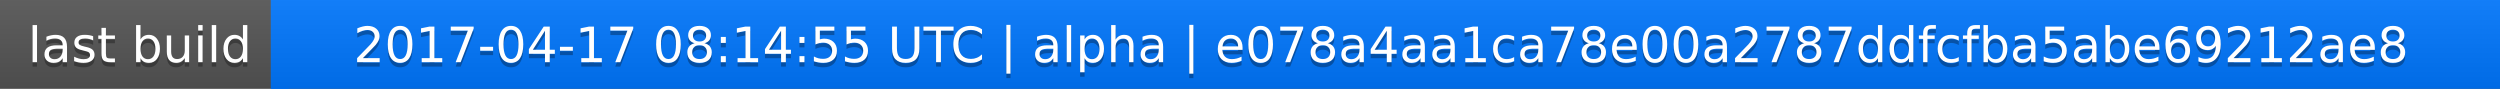
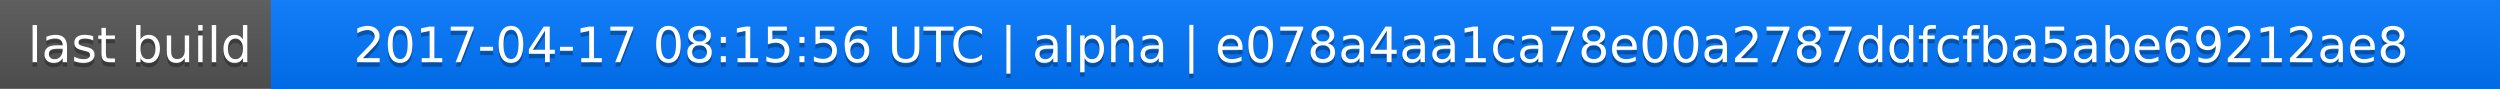
<svg xmlns="http://www.w3.org/2000/svg" width="563" height="20">
  <linearGradient id="a" x2="0" y2="100%">
    <stop offset="0" stop-color="#bbb" stop-opacity=".1" />
    <stop offset="1" stop-opacity=".1" />
  </linearGradient>
  <rect rx="0" width="563" height="20" fill="#555" />
  <rect rx="0" x="61" width="502" height="20" fill="#07f" />
  <path fill="#07f" d="M61 0h4v20h-4z" />
  <rect rx="0" width="563" height="20" fill="url(#a)" />
  <g fill="#fff" text-anchor="middle" font-family="DejaVu Sans,Verdana,Geneva,sans-serif" font-size="11">
    <text x="31.5" y="15" fill="#010101" fill-opacity=".3">last build</text>
    <text x="31.5" y="14">last build</text>
-     <text x="311" y="15" fill="#010101" fill-opacity=".3">2017-04-17 08:14:55 UTC | alpha | e078a4aa1ca78e00a2787ddfcfba5abe69212ae8</text>
-     <text x="311" y="14">2017-04-17 08:14:55 UTC | alpha | e078a4aa1ca78e00a2787ddfcfba5abe69212ae8</text>
+     <text x="311" y="15" fill="#010101" fill-opacity=".3">2017-04-17 08:15:56 UTC | alpha | e078a4aa1ca78e00a2787ddfcfba5abe69212ae8</text>
+     <text x="311" y="14">2017-04-17 08:15:56 UTC | alpha | e078a4aa1ca78e00a2787ddfcfba5abe69212ae8</text>
  </g>
</svg>
